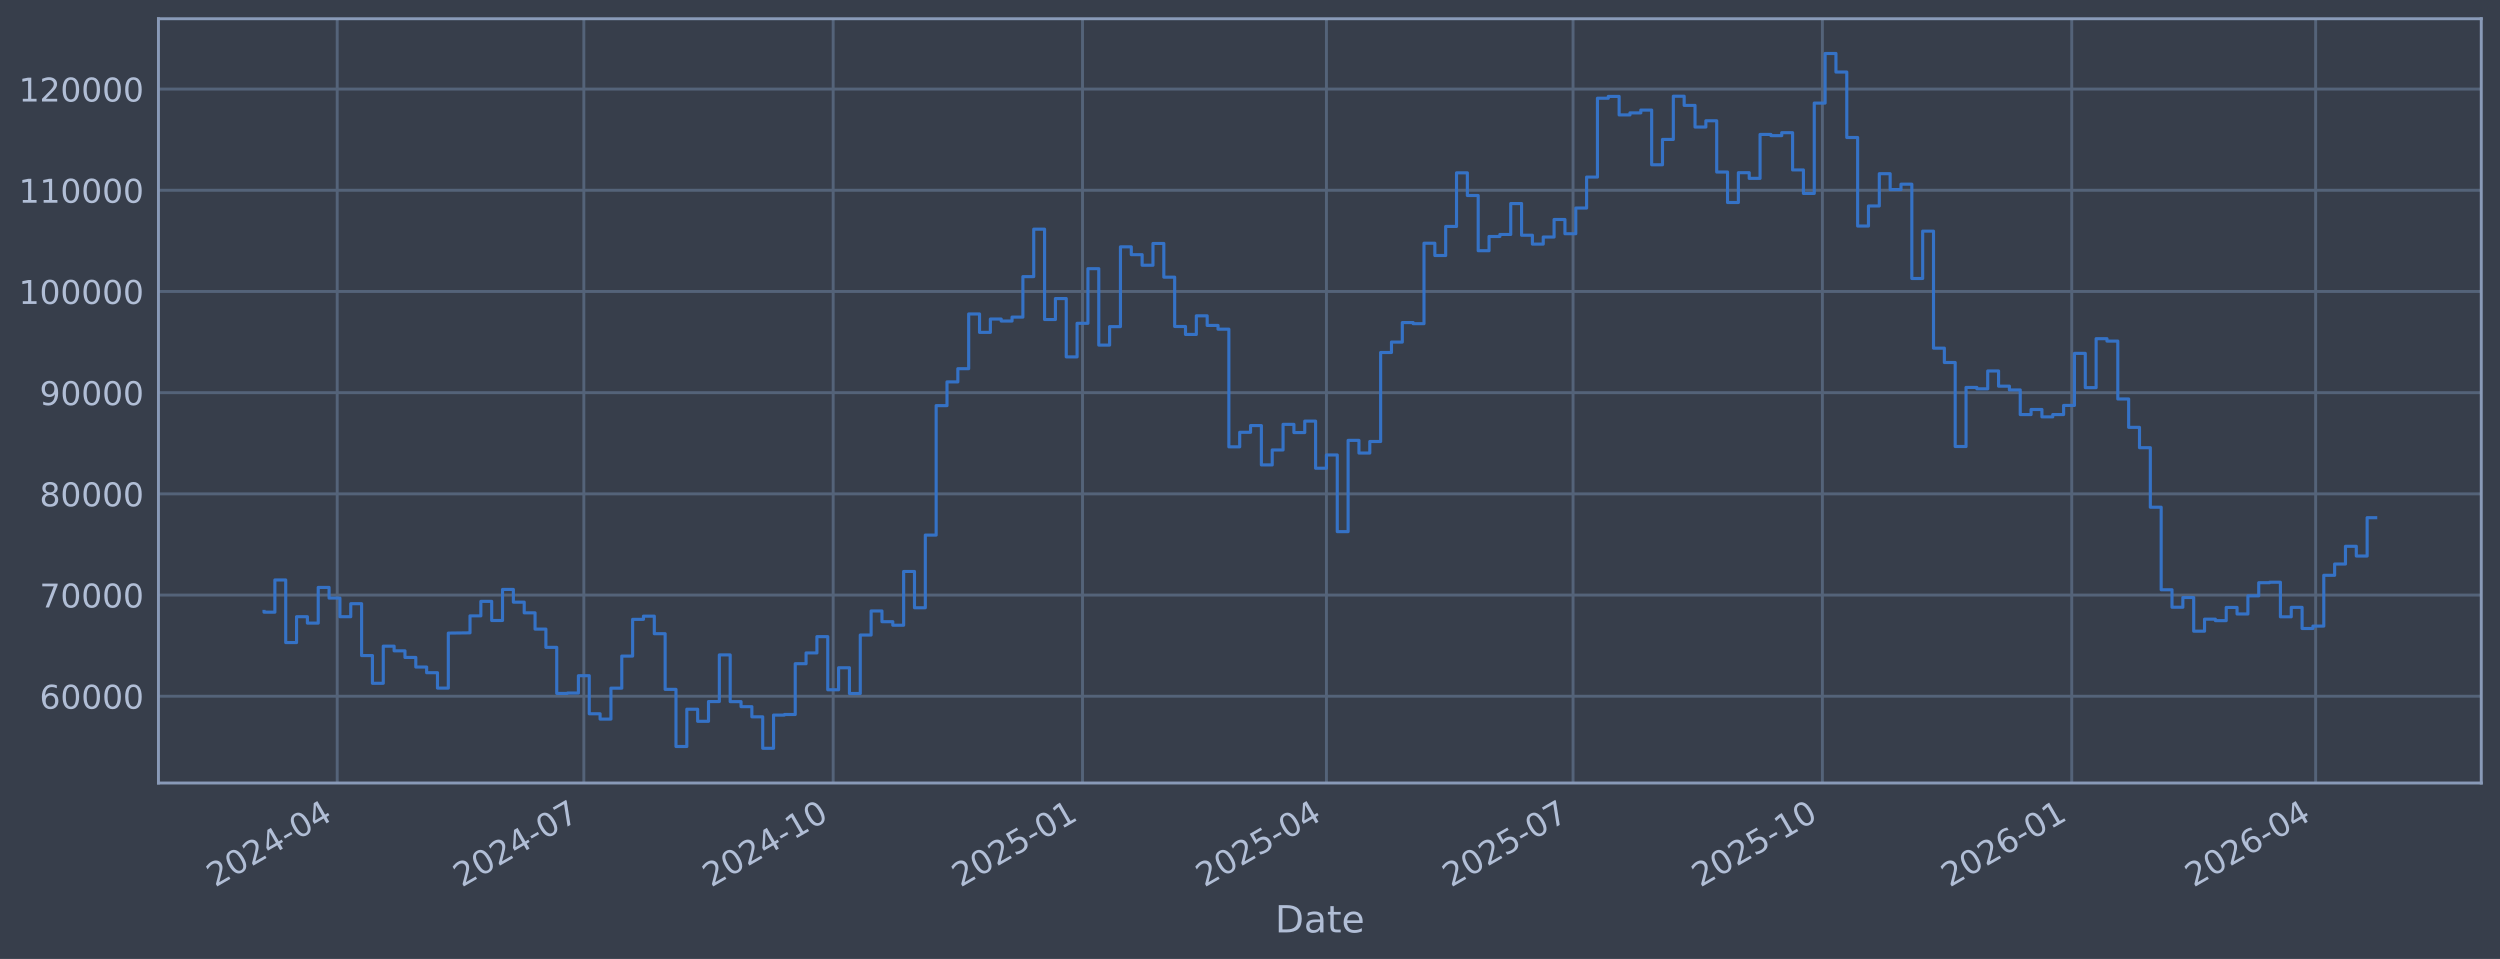
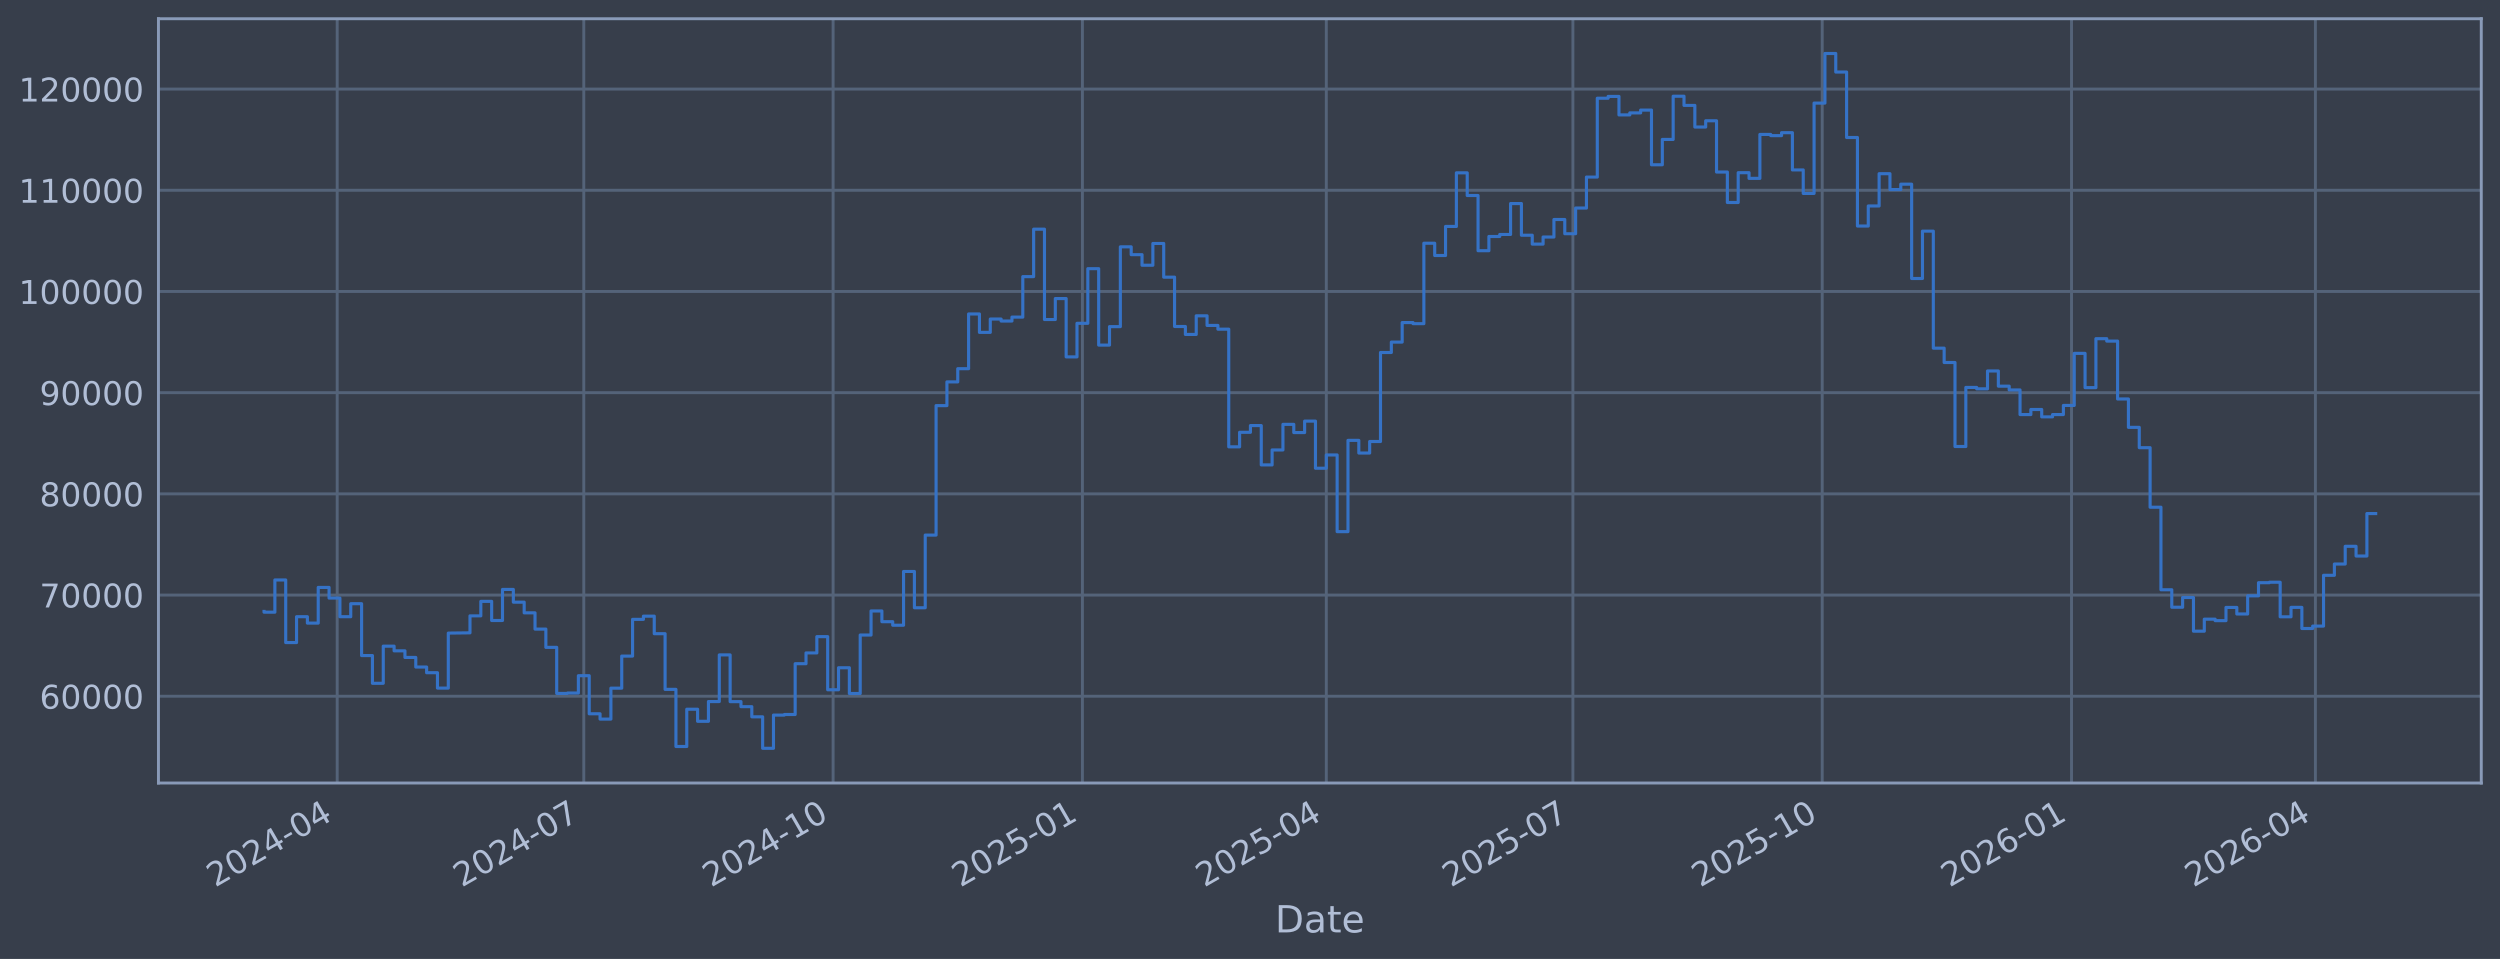
<svg xmlns="http://www.w3.org/2000/svg" xmlns:xlink="http://www.w3.org/1999/xlink" width="960.9pt" height="368.58pt" viewBox="0 0 960.9 368.58" version="1.1">
  <defs>
    <style type="text/css">*{stroke-linejoin: round; stroke-linecap: butt}</style>
  </defs>
  <g id="figure_1">
    <g id="patch_1">
      <path d="M 0 368.58  L 960.9 368.58  L 960.9 0  L 0 0  z " style="fill: #373e4b" />
    </g>
    <g id="axes_1">
      <g id="patch_2">
        <path d="M 60.901 300.96  L 953.701 300.96  L 953.701 7.2  L 60.901 7.2  z " style="fill: #373e4b" />
      </g>
      <g id="matplotlib.axis_1">
        <g id="xtick_1">
          <g id="line2d_1">
-             <path d="M 129.608 300.96  L 129.608 7.2  " clip-path="url(#pfb268cd0d1)" style="fill: none; stroke: #546379; stroke-width: 1.12; stroke-linecap: square" />
+             <path d="M 129.605 300.96  L 129.605 7.2  " clip-path="url(#pd679ad1988)" style="fill: none; stroke: #546379; stroke-width: 1.12; stroke-linecap: square" />
          </g>
          <g id="line2d_2" />
          <g id="text_1">
-             <g style="fill: #b1bed6" transform="translate(82.70475 341.1745) rotate(-30) scale(0.126 -0.126)">
+             <g style="fill: #b1bed6" transform="translate(82.70139 341.1745) rotate(-30) scale(0.126 -0.126)">
              <defs>
                <path id="DejaVuSans-32" d="M 1228 531  L 3431 531  L 3431 0  L 469 0  L 469 531  Q 828 903 1448 1529  Q 2069 2156 2228 2338  Q 2531 2678 2651 2914  Q 2772 3150 2772 3378  Q 2772 3750 2511 3984  Q 2250 4219 1831 4219  Q 1534 4219 1204 4116  Q 875 4013 500 3803  L 500 4441  Q 881 4594 1212 4672  Q 1544 4750 1819 4750  Q 2544 4750 2975 4387  Q 3406 4025 3406 3419  Q 3406 3131 3298 2873  Q 3191 2616 2906 2266  Q 2828 2175 2409 1742  Q 1991 1309 1228 531  z " transform="scale(0.015625)" />
                <path id="DejaVuSans-30" d="M 2034 4250  Q 1547 4250 1301 3770  Q 1056 3291 1056 2328  Q 1056 1369 1301 889  Q 1547 409 2034 409  Q 2525 409 2770 889  Q 3016 1369 3016 2328  Q 3016 3291 2770 3770  Q 2525 4250 2034 4250  z M 2034 4750  Q 2819 4750 3233 4129  Q 3647 3509 3647 2328  Q 3647 1150 3233 529  Q 2819 -91 2034 -91  Q 1250 -91 836 529  Q 422 1150 422 2328  Q 422 3509 836 4129  Q 1250 4750 2034 4750  z " transform="scale(0.015625)" />
                <path id="DejaVuSans-34" d="M 2419 4116  L 825 1625  L 2419 1625  L 2419 4116  z M 2253 4666  L 3047 4666  L 3047 1625  L 3713 1625  L 3713 1100  L 3047 1100  L 3047 0  L 2419 0  L 2419 1100  L 313 1100  L 313 1709  L 2253 4666  z " transform="scale(0.015625)" />
                <path id="DejaVuSans-2d" d="M 313 2009  L 1997 2009  L 1997 1497  L 313 1497  L 313 2009  z " transform="scale(0.015625)" />
              </defs>
              <use xlink:href="#DejaVuSans-32" />
              <use xlink:href="#DejaVuSans-30" transform="translate(63.62305 0)" />
              <use xlink:href="#DejaVuSans-32" transform="translate(127.2461 0)" />
              <use xlink:href="#DejaVuSans-34" transform="translate(190.8691 0)" />
              <use xlink:href="#DejaVuSans-2d" transform="translate(254.4922 0)" />
              <use xlink:href="#DejaVuSans-30" transform="translate(290.5762 0)" />
              <use xlink:href="#DejaVuSans-34" transform="translate(354.1992 0)" />
            </g>
          </g>
        </g>
        <g id="xtick_2">
          <g id="line2d_3">
-             <path d="M 224.402 300.96  L 224.402 7.2  " clip-path="url(#pfb268cd0d1)" style="fill: none; stroke: #546379; stroke-width: 1.12; stroke-linecap: square" />
+             <path d="M 224.387 300.96  L 224.387 7.2  " clip-path="url(#pd679ad1988)" style="fill: none; stroke: #546379; stroke-width: 1.12; stroke-linecap: square" />
          </g>
          <g id="line2d_4" />
          <g id="text_2">
-             <g style="fill: #b1bed6" transform="translate(177.4988 341.1745) rotate(-30) scale(0.126 -0.126)">
+             <g style="fill: #b1bed6" transform="translate(177.4841 341.1745) rotate(-30) scale(0.126 -0.126)">
              <defs>
                <path id="DejaVuSans-37" d="M 525 4666  L 3525 4666  L 3525 4397  L 1831 0  L 1172 0  L 2766 4134  L 525 4134  L 525 4666  z " transform="scale(0.015625)" />
              </defs>
              <use xlink:href="#DejaVuSans-32" />
              <use xlink:href="#DejaVuSans-30" transform="translate(63.62305 0)" />
              <use xlink:href="#DejaVuSans-32" transform="translate(127.2461 0)" />
              <use xlink:href="#DejaVuSans-34" transform="translate(190.8691 0)" />
              <use xlink:href="#DejaVuSans-2d" transform="translate(254.4922 0)" />
              <use xlink:href="#DejaVuSans-30" transform="translate(290.5762 0)" />
              <use xlink:href="#DejaVuSans-37" transform="translate(354.1992 0)" />
            </g>
          </g>
        </g>
        <g id="xtick_3">
          <g id="line2d_5">
-             <path d="M 320.238 300.96  L 320.238 7.2  " clip-path="url(#pfb268cd0d1)" style="fill: none; stroke: #546379; stroke-width: 1.12; stroke-linecap: square" />
+             <path d="M 320.212 300.96  L 320.212 7.2  " clip-path="url(#pd679ad1988)" style="fill: none; stroke: #546379; stroke-width: 1.12; stroke-linecap: square" />
          </g>
          <g id="line2d_6" />
          <g id="text_3">
-             <g style="fill: #b1bed6" transform="translate(273.3345 341.1745) rotate(-30) scale(0.126 -0.126)">
+             <g style="fill: #b1bed6" transform="translate(273.3084 341.1745) rotate(-30) scale(0.126 -0.126)">
              <defs>
                <path id="DejaVuSans-31" d="M 794 531  L 1825 531  L 1825 4091  L 703 3866  L 703 4441  L 1819 4666  L 2450 4666  L 2450 531  L 3481 531  L 3481 0  L 794 0  L 794 531  z " transform="scale(0.015625)" />
              </defs>
              <use xlink:href="#DejaVuSans-32" />
              <use xlink:href="#DejaVuSans-30" transform="translate(63.62305 0)" />
              <use xlink:href="#DejaVuSans-32" transform="translate(127.2461 0)" />
              <use xlink:href="#DejaVuSans-34" transform="translate(190.8691 0)" />
              <use xlink:href="#DejaVuSans-2d" transform="translate(254.4922 0)" />
              <use xlink:href="#DejaVuSans-31" transform="translate(290.5762 0)" />
              <use xlink:href="#DejaVuSans-30" transform="translate(354.1992 0)" />
            </g>
          </g>
        </g>
        <g id="xtick_4">
          <g id="line2d_7">
-             <path d="M 416.074 300.96  L 416.074 7.2  " clip-path="url(#pfb268cd0d1)" style="fill: none; stroke: #546379; stroke-width: 1.12; stroke-linecap: square" />
+             <path d="M 416.036 300.96  L 416.036 7.2  " clip-path="url(#pd679ad1988)" style="fill: none; stroke: #546379; stroke-width: 1.12; stroke-linecap: square" />
          </g>
          <g id="line2d_8" />
          <g id="text_4">
-             <g style="fill: #b1bed6" transform="translate(369.1702 341.1745) rotate(-30) scale(0.126 -0.126)">
+             <g style="fill: #b1bed6" transform="translate(369.1327 341.1745) rotate(-30) scale(0.126 -0.126)">
              <defs>
                <path id="DejaVuSans-35" d="M 691 4666  L 3169 4666  L 3169 4134  L 1269 4134  L 1269 2991  Q 1406 3038 1543 3061  Q 1681 3084 1819 3084  Q 2600 3084 3056 2656  Q 3513 2228 3513 1497  Q 3513 744 3044 326  Q 2575 -91 1722 -91  Q 1428 -91 1123 -41  Q 819 9 494 109  L 494 744  Q 775 591 1075 516  Q 1375 441 1709 441  Q 2250 441 2565 725  Q 2881 1009 2881 1497  Q 2881 1984 2565 2268  Q 2250 2553 1709 2553  Q 1456 2553 1204 2497  Q 953 2441 691 2322  L 691 4666  z " transform="scale(0.015625)" />
              </defs>
              <use xlink:href="#DejaVuSans-32" />
              <use xlink:href="#DejaVuSans-30" transform="translate(63.62305 0)" />
              <use xlink:href="#DejaVuSans-32" transform="translate(127.2461 0)" />
              <use xlink:href="#DejaVuSans-35" transform="translate(190.8691 0)" />
              <use xlink:href="#DejaVuSans-2d" transform="translate(254.4922 0)" />
              <use xlink:href="#DejaVuSans-30" transform="translate(290.5762 0)" />
              <use xlink:href="#DejaVuSans-31" transform="translate(354.1992 0)" />
            </g>
          </g>
        </g>
        <g id="xtick_5">
          <g id="line2d_9">
-             <path d="M 509.826 300.96  L 509.826 7.2  " clip-path="url(#pfb268cd0d1)" style="fill: none; stroke: #546379; stroke-width: 1.12; stroke-linecap: square" />
+             <path d="M 509.777 300.96  L 509.777 7.2  " clip-path="url(#pd679ad1988)" style="fill: none; stroke: #546379; stroke-width: 1.12; stroke-linecap: square" />
          </g>
          <g id="line2d_10" />
          <g id="text_5">
-             <g style="fill: #b1bed6" transform="translate(462.9226 341.1745) rotate(-30) scale(0.126 -0.126)">
+             <g style="fill: #b1bed6" transform="translate(462.8738 341.1745) rotate(-30) scale(0.126 -0.126)">
              <use xlink:href="#DejaVuSans-32" />
              <use xlink:href="#DejaVuSans-30" transform="translate(63.62305 0)" />
              <use xlink:href="#DejaVuSans-32" transform="translate(127.2461 0)" />
              <use xlink:href="#DejaVuSans-35" transform="translate(190.8691 0)" />
              <use xlink:href="#DejaVuSans-2d" transform="translate(254.4922 0)" />
              <use xlink:href="#DejaVuSans-30" transform="translate(290.5762 0)" />
              <use xlink:href="#DejaVuSans-34" transform="translate(354.1992 0)" />
            </g>
          </g>
        </g>
        <g id="xtick_6">
          <g id="line2d_11">
-             <path d="M 604.62 300.96  L 604.62 7.2  " clip-path="url(#pfb268cd0d1)" style="fill: none; stroke: #546379; stroke-width: 1.12; stroke-linecap: square" />
+             <path d="M 604.56 300.96  L 604.56 7.2  " clip-path="url(#pd679ad1988)" style="fill: none; stroke: #546379; stroke-width: 1.12; stroke-linecap: square" />
          </g>
          <g id="line2d_12" />
          <g id="text_6">
-             <g style="fill: #b1bed6" transform="translate(557.7166 341.1745) rotate(-30) scale(0.126 -0.126)">
+             <g style="fill: #b1bed6" transform="translate(557.6565 341.1745) rotate(-30) scale(0.126 -0.126)">
              <use xlink:href="#DejaVuSans-32" />
              <use xlink:href="#DejaVuSans-30" transform="translate(63.62305 0)" />
              <use xlink:href="#DejaVuSans-32" transform="translate(127.2461 0)" />
              <use xlink:href="#DejaVuSans-35" transform="translate(190.8691 0)" />
              <use xlink:href="#DejaVuSans-2d" transform="translate(254.4922 0)" />
              <use xlink:href="#DejaVuSans-30" transform="translate(290.5762 0)" />
              <use xlink:href="#DejaVuSans-37" transform="translate(354.1992 0)" />
            </g>
          </g>
        </g>
        <g id="xtick_7">
          <g id="line2d_13">
-             <path d="M 700.456 300.96  L 700.456 7.2  " clip-path="url(#pfb268cd0d1)" style="fill: none; stroke: #546379; stroke-width: 1.12; stroke-linecap: square" />
+             <path d="M 700.384 300.96  L 700.384 7.2  " clip-path="url(#pd679ad1988)" style="fill: none; stroke: #546379; stroke-width: 1.12; stroke-linecap: square" />
          </g>
          <g id="line2d_14" />
          <g id="text_7">
-             <g style="fill: #b1bed6" transform="translate(653.5523 341.1745) rotate(-30) scale(0.126 -0.126)">
+             <g style="fill: #b1bed6" transform="translate(653.4808 341.1745) rotate(-30) scale(0.126 -0.126)">
              <use xlink:href="#DejaVuSans-32" />
              <use xlink:href="#DejaVuSans-30" transform="translate(63.62305 0)" />
              <use xlink:href="#DejaVuSans-32" transform="translate(127.2461 0)" />
              <use xlink:href="#DejaVuSans-35" transform="translate(190.8691 0)" />
              <use xlink:href="#DejaVuSans-2d" transform="translate(254.4922 0)" />
              <use xlink:href="#DejaVuSans-31" transform="translate(290.5762 0)" />
              <use xlink:href="#DejaVuSans-30" transform="translate(354.1992 0)" />
            </g>
          </g>
        </g>
        <g id="xtick_8">
          <g id="line2d_15">
-             <path d="M 796.291 300.96  L 796.291 7.2  " clip-path="url(#pfb268cd0d1)" style="fill: none; stroke: #546379; stroke-width: 1.12; stroke-linecap: square" />
+             <path d="M 796.208 300.96  L 796.208 7.2  " clip-path="url(#pd679ad1988)" style="fill: none; stroke: #546379; stroke-width: 1.12; stroke-linecap: square" />
          </g>
          <g id="line2d_16" />
          <g id="text_8">
-             <g style="fill: #b1bed6" transform="translate(749.3881 341.1745) rotate(-30) scale(0.126 -0.126)">
+             <g style="fill: #b1bed6" transform="translate(749.3051 341.1745) rotate(-30) scale(0.126 -0.126)">
              <defs>
                <path id="DejaVuSans-36" d="M 2113 2584  Q 1688 2584 1439 2293  Q 1191 2003 1191 1497  Q 1191 994 1439 701  Q 1688 409 2113 409  Q 2538 409 2786 701  Q 3034 994 3034 1497  Q 3034 2003 2786 2293  Q 2538 2584 2113 2584  z M 3366 4563  L 3366 3988  Q 3128 4100 2886 4159  Q 2644 4219 2406 4219  Q 1781 4219 1451 3797  Q 1122 3375 1075 2522  Q 1259 2794 1537 2939  Q 1816 3084 2150 3084  Q 2853 3084 3261 2657  Q 3669 2231 3669 1497  Q 3669 778 3244 343  Q 2819 -91 2113 -91  Q 1303 -91 875 529  Q 447 1150 447 2328  Q 447 3434 972 4092  Q 1497 4750 2381 4750  Q 2619 4750 2861 4703  Q 3103 4656 3366 4563  z " transform="scale(0.015625)" />
              </defs>
              <use xlink:href="#DejaVuSans-32" />
              <use xlink:href="#DejaVuSans-30" transform="translate(63.62305 0)" />
              <use xlink:href="#DejaVuSans-32" transform="translate(127.2461 0)" />
              <use xlink:href="#DejaVuSans-36" transform="translate(190.8691 0)" />
              <use xlink:href="#DejaVuSans-2d" transform="translate(254.4922 0)" />
              <use xlink:href="#DejaVuSans-30" transform="translate(290.5762 0)" />
              <use xlink:href="#DejaVuSans-31" transform="translate(354.1992 0)" />
            </g>
          </g>
        </g>
        <g id="xtick_9">
          <g id="line2d_17">
-             <path d="M 890.044 300.96  L 890.044 7.2  " clip-path="url(#pfb268cd0d1)" style="fill: none; stroke: #546379; stroke-width: 1.12; stroke-linecap: square" />
+             <path d="M 889.949 300.96  L 889.949 7.2  " clip-path="url(#pd679ad1988)" style="fill: none; stroke: #546379; stroke-width: 1.12; stroke-linecap: square" />
          </g>
          <g id="line2d_18" />
          <g id="text_9">
-             <g style="fill: #b1bed6" transform="translate(843.1404 341.1745) rotate(-30) scale(0.126 -0.126)">
+             <g style="fill: #b1bed6" transform="translate(843.0462 341.1745) rotate(-30) scale(0.126 -0.126)">
              <use xlink:href="#DejaVuSans-32" />
              <use xlink:href="#DejaVuSans-30" transform="translate(63.62305 0)" />
              <use xlink:href="#DejaVuSans-32" transform="translate(127.2461 0)" />
              <use xlink:href="#DejaVuSans-36" transform="translate(190.8691 0)" />
              <use xlink:href="#DejaVuSans-2d" transform="translate(254.4922 0)" />
              <use xlink:href="#DejaVuSans-30" transform="translate(290.5762 0)" />
              <use xlink:href="#DejaVuSans-34" transform="translate(354.1992 0)" />
            </g>
          </g>
        </g>
        <g id="text_10">
          <g style="fill: #b1bed6" transform="translate(490.0914 358.3856) scale(0.144 -0.144)">
            <defs>
              <path id="DejaVuSans-44" d="M 1259 4147  L 1259 519  L 2022 519  Q 2988 519 3436 956  Q 3884 1394 3884 2338  Q 3884 3275 3436 3711  Q 2988 4147 2022 4147  L 1259 4147  z M 628 4666  L 1925 4666  Q 3281 4666 3915 4102  Q 4550 3538 4550 2338  Q 4550 1131 3912 565  Q 3275 0 1925 0  L 628 0  L 628 4666  z " transform="scale(0.015625)" />
              <path id="DejaVuSans-61" d="M 2194 1759  Q 1497 1759 1228 1600  Q 959 1441 959 1056  Q 959 750 1161 570  Q 1363 391 1709 391  Q 2188 391 2477 730  Q 2766 1069 2766 1631  L 2766 1759  L 2194 1759  z M 3341 1997  L 3341 0  L 2766 0  L 2766 531  Q 2569 213 2275 61  Q 1981 -91 1556 -91  Q 1019 -91 701 211  Q 384 513 384 1019  Q 384 1609 779 1909  Q 1175 2209 1959 2209  L 2766 2209  L 2766 2266  Q 2766 2663 2505 2880  Q 2244 3097 1772 3097  Q 1472 3097 1187 3025  Q 903 2953 641 2809  L 641 3341  Q 956 3463 1253 3523  Q 1550 3584 1831 3584  Q 2591 3584 2966 3190  Q 3341 2797 3341 1997  z " transform="scale(0.015625)" />
              <path id="DejaVuSans-74" d="M 1172 4494  L 1172 3500  L 2356 3500  L 2356 3053  L 1172 3053  L 1172 1153  Q 1172 725 1289 603  Q 1406 481 1766 481  L 2356 481  L 2356 0  L 1766 0  Q 1100 0 847 248  Q 594 497 594 1153  L 594 3053  L 172 3053  L 172 3500  L 594 3500  L 594 4494  L 1172 4494  z " transform="scale(0.015625)" />
              <path id="DejaVuSans-65" d="M 3597 1894  L 3597 1613  L 953 1613  Q 991 1019 1311 708  Q 1631 397 2203 397  Q 2534 397 2845 478  Q 3156 559 3463 722  L 3463 178  Q 3153 47 2828 -22  Q 2503 -91 2169 -91  Q 1331 -91 842 396  Q 353 884 353 1716  Q 353 2575 817 3079  Q 1281 3584 2069 3584  Q 2775 3584 3186 3129  Q 3597 2675 3597 1894  z M 3022 2063  Q 3016 2534 2758 2815  Q 2500 3097 2075 3097  Q 1594 3097 1305 2825  Q 1016 2553 972 2059  L 3022 2063  z " transform="scale(0.015625)" />
            </defs>
            <use xlink:href="#DejaVuSans-44" />
            <use xlink:href="#DejaVuSans-61" transform="translate(77.00195 0)" />
            <use xlink:href="#DejaVuSans-74" transform="translate(138.2812 0)" />
            <use xlink:href="#DejaVuSans-65" transform="translate(177.4902 0)" />
          </g>
        </g>
      </g>
      <g id="matplotlib.axis_2">
        <g id="ytick_1">
          <g id="line2d_19">
-             <path d="M 60.901 267.605  L 953.701 267.605  " clip-path="url(#pfb268cd0d1)" style="fill: none; stroke: #546379; stroke-width: 1.12; stroke-linecap: square" />
+             <path d="M 60.901 267.605  L 953.701 267.605  " clip-path="url(#pd679ad1988)" style="fill: none; stroke: #546379; stroke-width: 1.12; stroke-linecap: square" />
          </g>
          <g id="line2d_20" />
          <g id="text_11">
            <g style="fill: #b1bed6" transform="translate(15.21675 272.3918) scale(0.126 -0.126)">
              <use xlink:href="#DejaVuSans-36" />
              <use xlink:href="#DejaVuSans-30" transform="translate(63.62305 0)" />
              <use xlink:href="#DejaVuSans-30" transform="translate(127.2461 0)" />
              <use xlink:href="#DejaVuSans-30" transform="translate(190.8691 0)" />
              <use xlink:href="#DejaVuSans-30" transform="translate(254.4922 0)" />
            </g>
          </g>
        </g>
        <g id="ytick_2">
          <g id="line2d_21">
-             <path d="M 60.901 228.711  L 953.701 228.711  " clip-path="url(#pfb268cd0d1)" style="fill: none; stroke: #546379; stroke-width: 1.12; stroke-linecap: square" />
+             <path d="M 60.901 228.711  L 953.701 228.711  " clip-path="url(#pd679ad1988)" style="fill: none; stroke: #546379; stroke-width: 1.12; stroke-linecap: square" />
          </g>
          <g id="line2d_22" />
          <g id="text_12">
            <g style="fill: #b1bed6" transform="translate(15.21675 233.4979) scale(0.126 -0.126)">
              <use xlink:href="#DejaVuSans-37" />
              <use xlink:href="#DejaVuSans-30" transform="translate(63.62305 0)" />
              <use xlink:href="#DejaVuSans-30" transform="translate(127.2461 0)" />
              <use xlink:href="#DejaVuSans-30" transform="translate(190.8691 0)" />
              <use xlink:href="#DejaVuSans-30" transform="translate(254.4922 0)" />
            </g>
          </g>
        </g>
        <g id="ytick_3">
          <g id="line2d_23">
-             <path d="M 60.901 189.817  L 953.701 189.817  " clip-path="url(#pfb268cd0d1)" style="fill: none; stroke: #546379; stroke-width: 1.12; stroke-linecap: square" />
+             <path d="M 60.901 189.817  L 953.701 189.817  " clip-path="url(#pd679ad1988)" style="fill: none; stroke: #546379; stroke-width: 1.12; stroke-linecap: square" />
          </g>
          <g id="line2d_24" />
          <g id="text_13">
            <g style="fill: #b1bed6" transform="translate(15.21675 194.604) scale(0.126 -0.126)">
              <defs>
                <path id="DejaVuSans-38" d="M 2034 2216  Q 1584 2216 1326 1975  Q 1069 1734 1069 1313  Q 1069 891 1326 650  Q 1584 409 2034 409  Q 2484 409 2743 651  Q 3003 894 3003 1313  Q 3003 1734 2745 1975  Q 2488 2216 2034 2216  z M 1403 2484  Q 997 2584 770 2862  Q 544 3141 544 3541  Q 544 4100 942 4425  Q 1341 4750 2034 4750  Q 2731 4750 3128 4425  Q 3525 4100 3525 3541  Q 3525 3141 3298 2862  Q 3072 2584 2669 2484  Q 3125 2378 3379 2068  Q 3634 1759 3634 1313  Q 3634 634 3220 271  Q 2806 -91 2034 -91  Q 1263 -91 848 271  Q 434 634 434 1313  Q 434 1759 690 2068  Q 947 2378 1403 2484  z M 1172 3481  Q 1172 3119 1398 2916  Q 1625 2713 2034 2713  Q 2441 2713 2670 2916  Q 2900 3119 2900 3481  Q 2900 3844 2670 4047  Q 2441 4250 2034 4250  Q 1625 4250 1398 4047  Q 1172 3844 1172 3481  z " transform="scale(0.015625)" />
              </defs>
              <use xlink:href="#DejaVuSans-38" />
              <use xlink:href="#DejaVuSans-30" transform="translate(63.62305 0)" />
              <use xlink:href="#DejaVuSans-30" transform="translate(127.2461 0)" />
              <use xlink:href="#DejaVuSans-30" transform="translate(190.8691 0)" />
              <use xlink:href="#DejaVuSans-30" transform="translate(254.4922 0)" />
            </g>
          </g>
        </g>
        <g id="ytick_4">
          <g id="line2d_25">
-             <path d="M 60.901 150.923  L 953.701 150.923  " clip-path="url(#pfb268cd0d1)" style="fill: none; stroke: #546379; stroke-width: 1.12; stroke-linecap: square" />
+             <path d="M 60.901 150.923  L 953.701 150.923  " clip-path="url(#pd679ad1988)" style="fill: none; stroke: #546379; stroke-width: 1.12; stroke-linecap: square" />
          </g>
          <g id="line2d_26" />
          <g id="text_14">
            <g style="fill: #b1bed6" transform="translate(15.21675 155.7101) scale(0.126 -0.126)">
              <defs>
                <path id="DejaVuSans-39" d="M 703 97  L 703 672  Q 941 559 1184 500  Q 1428 441 1663 441  Q 2288 441 2617 861  Q 2947 1281 2994 2138  Q 2813 1869 2534 1725  Q 2256 1581 1919 1581  Q 1219 1581 811 2004  Q 403 2428 403 3163  Q 403 3881 828 4315  Q 1253 4750 1959 4750  Q 2769 4750 3195 4129  Q 3622 3509 3622 2328  Q 3622 1225 3098 567  Q 2575 -91 1691 -91  Q 1453 -91 1209 -44  Q 966 3 703 97  z M 1959 2075  Q 2384 2075 2632 2365  Q 2881 2656 2881 3163  Q 2881 3666 2632 3958  Q 2384 4250 1959 4250  Q 1534 4250 1286 3958  Q 1038 3666 1038 3163  Q 1038 2656 1286 2365  Q 1534 2075 1959 2075  z " transform="scale(0.015625)" />
              </defs>
              <use xlink:href="#DejaVuSans-39" />
              <use xlink:href="#DejaVuSans-30" transform="translate(63.62305 0)" />
              <use xlink:href="#DejaVuSans-30" transform="translate(127.2461 0)" />
              <use xlink:href="#DejaVuSans-30" transform="translate(190.8691 0)" />
              <use xlink:href="#DejaVuSans-30" transform="translate(254.4922 0)" />
            </g>
          </g>
        </g>
        <g id="ytick_5">
          <g id="line2d_27">
-             <path d="M 60.901 112.029  L 953.701 112.029  " clip-path="url(#pfb268cd0d1)" style="fill: none; stroke: #546379; stroke-width: 1.12; stroke-linecap: square" />
+             <path d="M 60.901 112.029  L 953.701 112.029  " clip-path="url(#pd679ad1988)" style="fill: none; stroke: #546379; stroke-width: 1.12; stroke-linecap: square" />
          </g>
          <g id="line2d_28" />
          <g id="text_15">
            <g style="fill: #b1bed6" transform="translate(7.2 116.8162) scale(0.126 -0.126)">
              <use xlink:href="#DejaVuSans-31" />
              <use xlink:href="#DejaVuSans-30" transform="translate(63.62305 0)" />
              <use xlink:href="#DejaVuSans-30" transform="translate(127.2461 0)" />
              <use xlink:href="#DejaVuSans-30" transform="translate(190.8691 0)" />
              <use xlink:href="#DejaVuSans-30" transform="translate(254.4922 0)" />
              <use xlink:href="#DejaVuSans-30" transform="translate(318.1152 0)" />
            </g>
          </g>
        </g>
        <g id="ytick_6">
          <g id="line2d_29">
-             <path d="M 60.901 73.135  L 953.701 73.135  " clip-path="url(#pfb268cd0d1)" style="fill: none; stroke: #546379; stroke-width: 1.12; stroke-linecap: square" />
+             <path d="M 60.901 73.135  L 953.701 73.135  " clip-path="url(#pd679ad1988)" style="fill: none; stroke: #546379; stroke-width: 1.12; stroke-linecap: square" />
          </g>
          <g id="line2d_30" />
          <g id="text_16">
            <g style="fill: #b1bed6" transform="translate(7.2 77.92225) scale(0.126 -0.126)">
              <use xlink:href="#DejaVuSans-31" />
              <use xlink:href="#DejaVuSans-31" transform="translate(63.62305 0)" />
              <use xlink:href="#DejaVuSans-30" transform="translate(127.2461 0)" />
              <use xlink:href="#DejaVuSans-30" transform="translate(190.8691 0)" />
              <use xlink:href="#DejaVuSans-30" transform="translate(254.4922 0)" />
              <use xlink:href="#DejaVuSans-30" transform="translate(318.1152 0)" />
            </g>
          </g>
        </g>
        <g id="ytick_7">
          <g id="line2d_31">
-             <path d="M 60.901 34.241  L 953.701 34.241  " clip-path="url(#pfb268cd0d1)" style="fill: none; stroke: #546379; stroke-width: 1.12; stroke-linecap: square" />
+             <path d="M 60.901 34.241  L 953.701 34.241  " clip-path="url(#pd679ad1988)" style="fill: none; stroke: #546379; stroke-width: 1.12; stroke-linecap: square" />
          </g>
          <g id="line2d_32" />
          <g id="text_17">
            <g style="fill: #b1bed6" transform="translate(7.2 39.02834) scale(0.126 -0.126)">
              <use xlink:href="#DejaVuSans-31" />
              <use xlink:href="#DejaVuSans-32" transform="translate(63.62305 0)" />
              <use xlink:href="#DejaVuSans-30" transform="translate(127.2461 0)" />
              <use xlink:href="#DejaVuSans-30" transform="translate(190.8691 0)" />
              <use xlink:href="#DejaVuSans-30" transform="translate(254.4922 0)" />
              <use xlink:href="#DejaVuSans-30" transform="translate(318.1152 0)" />
            </g>
          </g>
        </g>
      </g>
      <g id="line2d_33">
-         <path d="M 101.482 235.021  L 101.482 235.296  L 105.649 235.296  L 105.649 222.919  L 109.816 222.919  L 109.816 246.977  L 113.983 246.977  L 113.983 237.045  L 118.149 237.045  L 118.149 239.499  L 122.316 239.499  L 122.316 225.776  L 126.483 225.776  L 126.483 229.873  L 130.65 229.873  L 130.65 237.044  L 134.816 237.044  L 134.816 232.049  L 138.983 232.049  L 138.983 251.97  L 143.15 251.97  L 143.15 262.624  L 147.317 262.624  L 147.317 248.353  L 151.484 248.353  L 151.484 250.156  L 155.65 250.156  L 155.65 252.698  L 159.817 252.698  L 159.817 256.383  L 163.984 256.383  L 163.984 258.568  L 168.151 258.568  L 168.151 264.471  L 172.317 264.471  L 172.317 243.338  L 180.651 243.234  L 180.651 236.714  L 184.818 236.714  L 184.818 231.145  L 188.985 231.145  L 188.985 238.493  L 193.151 238.493  L 193.151 226.559  L 197.318 226.559  L 197.318 231.442  L 201.485 231.442  L 201.485 235.557  L 205.652 235.557  L 205.652 241.791  L 209.818 241.791  L 209.818 248.818  L 213.985 248.818  L 213.985 266.518  L 218.152 266.518  L 218.152 266.377  L 222.319 266.377  L 222.319 259.716  L 226.485 259.716  L 226.485 274.352  L 230.652 274.352  L 230.652 276.383  L 234.819 276.383  L 234.819 264.5  L 238.986 264.5  L 238.986 252.169  L 243.153 252.169  L 243.153 238.056  L 247.319 238.056  L 247.319 236.821  L 251.486 236.821  L 251.486 243.568  L 255.653 243.568  L 255.653 264.973  L 259.82 264.973  L 259.82 286.922  L 263.986 286.922  L 263.986 272.595  L 268.153 272.595  L 268.153 277.237  L 272.32 277.237  L 272.32 269.643  L 276.487 269.643  L 276.487 251.728  L 280.653 251.728  L 280.653 269.679  L 284.82 269.679  L 284.82 271.615  L 288.987 271.615  L 288.987 275.513  L 293.154 275.513  L 293.154 287.607  L 297.321 287.607  L 297.321 274.853  L 301.487 274.853  L 301.487 274.625  L 305.654 274.625  L 305.654 255.107  L 309.821 255.107  L 309.821 250.962  L 313.988 250.962  L 313.988 244.702  L 318.154 244.702  L 318.154 265.118  L 322.321 265.118  L 322.321 256.656  L 326.488 256.656  L 326.488 266.558  L 330.655 266.558  L 330.655 244.08  L 334.821 244.08  L 334.821 234.832  L 338.988 234.832  L 338.988 238.947  L 343.155 238.947  L 343.155 240.306  L 347.322 240.306  L 347.322 219.649  L 351.489 219.649  L 351.489 233.595  L 355.655 233.595  L 355.655 205.661  L 359.822 205.661  L 359.822 155.902  L 363.989 155.902  L 363.989 146.788  L 368.156 146.788  L 368.156 141.707  L 372.322 141.707  L 372.322 120.675  L 376.489 120.675  L 376.489 127.754  L 380.656 127.754  L 380.656 122.633  L 384.823 122.633  L 384.823 123.388  L 388.989 123.388  L 388.989 121.887  L 393.156 121.887  L 393.156 106.321  L 397.323 106.321  L 397.323 88.086  L 401.49 88.086  L 401.49 122.816  L 405.657 122.816  L 405.657 114.751  L 409.823 114.751  L 409.823 137.169  L 413.99 137.169  L 413.99 124.267  L 418.157 124.267  L 418.157 103.265  L 422.324 103.265  L 422.324 132.633  L 426.49 132.633  L 426.49 125.536  L 430.657 125.536  L 430.657 94.881  L 434.824 94.881  L 434.824 97.883  L 438.991 97.883  L 438.991 101.945  L 443.158 101.945  L 443.158 93.578  L 447.324 93.578  L 447.324 106.527  L 451.491 106.527  L 451.491 125.484  L 455.658 125.484  L 455.658 128.551  L 459.825 128.551  L 459.825 121.388  L 463.991 121.388  L 463.991 125.087  L 468.158 125.087  L 468.158 126.518  L 472.325 126.518  L 472.325 171.747  L 476.492 171.747  L 476.492 166.163  L 480.658 166.163  L 480.658 163.581  L 484.825 163.581  L 484.825 178.696  L 488.992 178.696  L 488.992 172.939  L 493.159 172.939  L 493.159 163.106  L 497.326 163.106  L 497.326 166.259  L 501.492 166.259  L 501.492 161.861  L 505.659 161.861  L 505.659 179.972  L 509.826 179.972  L 509.826 174.874  L 513.993 174.874  L 513.993 204.338  L 518.159 204.338  L 518.159 169.268  L 522.326 169.268  L 522.326 174.129  L 526.493 174.129  L 526.493 169.699  L 530.66 169.699  L 530.66 135.479  L 534.826 135.479  L 534.826 131.483  L 538.993 131.483  L 538.993 123.981  L 543.16 123.981  L 543.16 124.404  L 547.327 124.404  L 547.327 93.491  L 551.494 93.491  L 551.494 98.213  L 555.66 98.213  L 555.66 87.041  L 559.827 87.041  L 559.827 66.437  L 563.994 66.437  L 563.994 75.153  L 568.161 75.153  L 568.161 96.364  L 572.327 96.364  L 572.327 90.892  L 576.494 90.892  L 576.494 90.12  L 580.661 90.12  L 580.661 78.236  L 584.828 78.236  L 584.828 90.409  L 588.994 90.409  L 588.994 93.825  L 593.161 93.825  L 593.161 91.103  L 597.328 91.103  L 597.328 84.374  L 601.495 84.374  L 601.495 89.837  L 605.662 89.837  L 605.662 79.968  L 609.828 79.968  L 609.828 68.059  L 613.995 68.059  L 613.995 37.76  L 618.162 37.76  L 618.162 37.054  L 622.329 37.054  L 622.329 44.172  L 626.495 44.172  L 626.495 43.388  L 630.662 43.388  L 630.662 42.31  L 634.829 42.31  L 634.829 63.327  L 638.996 63.327  L 638.996 53.593  L 643.163 53.593  L 643.163 36.982  L 647.329 36.982  L 647.329 40.511  L 651.496 40.511  L 651.496 48.822  L 655.663 48.822  L 655.663 46.427  L 659.83 46.427  L 659.83 66.121  L 663.996 66.121  L 663.996 77.838  L 668.163 77.838  L 668.163 66.377  L 672.33 66.377  L 672.33 68.563  L 676.497 68.563  L 676.497 51.675  L 680.663 51.675  L 680.663 52.123  L 684.83 52.123  L 684.83 50.999  L 688.997 50.999  L 688.997 65.316  L 693.164 65.316  L 693.164 74.345  L 697.331 74.345  L 697.331 39.618  L 701.497 39.618  L 701.497 20.553  L 705.664 20.553  L 705.664 27.69  L 709.831 27.69  L 709.831 52.846  L 713.998 52.846  L 713.998 86.88  L 718.164 86.88  L 718.164 79.171  L 722.331 79.171  L 722.331 66.766  L 726.498 66.766  L 726.498 72.869  L 730.665 72.869  L 730.665 70.794  L 734.831 70.794  L 734.831 107.041  L 738.998 107.041  L 738.998 88.839  L 743.165 88.839  L 743.165 133.813  L 747.332 133.813  L 747.332 139.336  L 751.499 139.336  L 751.499 171.624  L 755.665 171.624  L 755.665 148.91  L 759.832 148.91  L 759.832 149.459  L 763.999 149.459  L 763.999 142.592  L 768.166 142.592  L 768.166 148.42  L 772.332 148.42  L 772.332 149.875  L 776.499 149.875  L 776.499 159.342  L 780.666 159.342  L 780.666 157.39  L 784.833 157.39  L 784.833 160.227  L 788.999 160.227  L 788.999 159.343  L 793.166 159.343  L 793.166 155.843  L 797.333 155.843  L 797.333 135.823  L 801.5 135.823  L 801.5 148.995  L 805.667 148.995  L 805.667 130.178  L 809.833 130.178  L 809.833 131.095  L 814 131.095  L 814 153.355  L 818.167 153.355  L 818.167 164.26  L 822.334 164.26  L 822.334 172.068  L 826.5 172.068  L 826.5 194.952  L 830.667 194.952  L 830.667 226.687  L 834.834 226.687  L 834.834 233.401  L 839.001 233.401  L 839.001 229.665  L 843.167 229.665  L 843.167 242.605  L 847.334 242.605  L 847.334 237.987  L 851.501 237.987  L 851.501 238.548  L 855.668 238.548  L 855.668 233.472  L 859.835 233.472  L 859.835 235.99  L 864.001 235.99  L 864.001 229.013  L 868.168 229.013  L 868.168 223.971  L 872.335 223.971  L 872.335 223.797  L 876.502 223.797  L 876.502 237.074  L 880.668 237.074  L 880.668 233.458  L 884.835 233.458  L 884.835 241.567  L 889.002 241.567  L 889.002 240.645  L 893.169 240.645  L 893.169 221.128  L 897.336 221.128  L 897.336 216.789  L 901.502 216.789  L 901.502 209.984  L 905.669 209.984  L 905.669 213.709  L 909.836 213.709  L 909.836 198.976  L 913.119 198.976  L 913.119 198.976  " clip-path="url(#pfb268cd0d1)" style="fill: none; stroke: #3572c6; stroke-width: 1.2; stroke-linecap: square" />
+         <path d="M 101.482 235.021  L 101.482 235.296  L 105.649 235.296  L 105.649 222.919  L 109.815 222.919  L 109.815 246.977  L 113.981 246.977  L 113.981 237.045  L 118.147 237.045  L 118.147 239.499  L 122.314 239.499  L 122.314 225.776  L 126.48 225.776  L 126.48 229.873  L 130.646 229.873  L 130.646 237.044  L 134.813 237.044  L 134.813 232.049  L 138.979 232.049  L 138.979 251.97  L 143.145 251.97  L 143.145 262.624  L 147.311 262.624  L 147.311 248.353  L 151.478 248.353  L 151.478 250.156  L 155.644 250.156  L 155.644 252.698  L 159.81 252.698  L 159.81 256.383  L 163.976 256.383  L 163.976 258.568  L 168.143 258.568  L 168.143 264.471  L 172.309 264.471  L 172.309 243.338  L 180.642 243.234  L 180.642 236.714  L 184.808 236.714  L 184.808 231.145  L 188.974 231.145  L 188.974 238.493  L 193.14 238.493  L 193.14 226.559  L 197.307 226.559  L 197.307 231.442  L 201.473 231.442  L 201.473 235.557  L 205.639 235.557  L 205.639 241.791  L 209.805 241.791  L 209.805 248.818  L 213.972 248.818  L 213.972 266.518  L 218.138 266.518  L 218.138 266.377  L 222.304 266.377  L 222.304 259.716  L 226.471 259.716  L 226.471 274.352  L 230.637 274.352  L 230.637 276.383  L 234.803 276.383  L 234.803 264.5  L 238.969 264.5  L 238.969 252.169  L 243.136 252.169  L 243.136 238.056  L 247.302 238.056  L 247.302 236.821  L 251.468 236.821  L 251.468 243.568  L 255.634 243.568  L 255.634 264.973  L 259.801 264.973  L 259.801 286.922  L 263.967 286.922  L 263.967 272.595  L 268.133 272.595  L 268.133 277.237  L 272.3 277.237  L 272.3 269.643  L 276.466 269.643  L 276.466 251.728  L 280.632 251.728  L 280.632 269.679  L 284.798 269.679  L 284.798 271.615  L 288.965 271.615  L 288.965 275.513  L 293.131 275.513  L 293.131 287.607  L 297.297 287.607  L 297.297 274.853  L 301.463 274.853  L 301.463 274.625  L 305.63 274.625  L 305.63 255.107  L 309.796 255.107  L 309.796 250.962  L 313.962 250.962  L 313.962 244.702  L 318.129 244.702  L 318.129 265.118  L 322.295 265.118  L 322.295 256.656  L 326.461 256.656  L 326.461 266.558  L 330.627 266.558  L 330.627 244.08  L 334.794 244.08  L 334.794 234.832  L 338.96 234.832  L 338.96 238.947  L 343.126 238.947  L 343.126 240.306  L 347.292 240.306  L 347.292 219.649  L 351.459 219.649  L 351.459 233.595  L 355.625 233.595  L 355.625 205.661  L 359.791 205.661  L 359.791 155.902  L 363.958 155.902  L 363.958 146.788  L 368.124 146.788  L 368.124 141.707  L 372.29 141.707  L 372.29 120.675  L 376.456 120.675  L 376.456 127.754  L 380.623 127.754  L 380.623 122.633  L 384.789 122.633  L 384.789 123.388  L 388.955 123.388  L 388.955 121.887  L 393.121 121.887  L 393.121 106.321  L 397.288 106.321  L 397.288 88.086  L 401.454 88.086  L 401.454 122.816  L 405.62 122.816  L 405.62 114.751  L 409.787 114.751  L 409.787 137.169  L 413.953 137.169  L 413.953 124.267  L 418.119 124.267  L 418.119 103.265  L 422.285 103.265  L 422.285 132.633  L 426.452 132.633  L 426.452 125.536  L 430.618 125.536  L 430.618 94.881  L 434.784 94.881  L 434.784 97.883  L 438.95 97.883  L 438.95 101.945  L 443.117 101.945  L 443.117 93.578  L 447.283 93.578  L 447.283 106.527  L 451.449 106.527  L 451.449 125.484  L 455.616 125.484  L 455.616 128.551  L 459.782 128.551  L 459.782 121.388  L 463.948 121.388  L 463.948 125.087  L 468.114 125.087  L 468.114 126.518  L 472.281 126.518  L 472.281 171.747  L 476.447 171.747  L 476.447 166.163  L 480.613 166.163  L 480.613 163.581  L 484.779 163.581  L 484.779 178.696  L 488.946 178.696  L 488.946 172.939  L 493.112 172.939  L 493.112 163.106  L 497.278 163.106  L 497.278 166.259  L 501.445 166.259  L 501.445 161.861  L 505.611 161.861  L 505.611 179.972  L 509.777 179.972  L 509.777 174.874  L 513.943 174.874  L 513.943 204.338  L 518.11 204.338  L 518.11 169.268  L 522.276 169.268  L 522.276 174.129  L 526.442 174.129  L 526.442 169.699  L 530.608 169.699  L 530.608 135.479  L 534.775 135.479  L 534.775 131.483  L 538.941 131.483  L 538.941 123.981  L 543.107 123.981  L 543.107 124.404  L 547.274 124.404  L 547.274 93.491  L 551.44 93.491  L 551.44 98.213  L 555.606 98.213  L 555.606 87.041  L 559.772 87.041  L 559.772 66.437  L 563.939 66.437  L 563.939 75.153  L 568.105 75.153  L 568.105 96.364  L 572.271 96.364  L 572.271 90.892  L 576.437 90.892  L 576.437 90.12  L 580.604 90.12  L 580.604 78.236  L 584.77 78.236  L 584.77 90.409  L 588.936 90.409  L 588.936 93.825  L 593.103 93.825  L 593.103 91.103  L 597.269 91.103  L 597.269 84.374  L 601.435 84.374  L 601.435 89.837  L 605.601 89.837  L 605.601 79.968  L 609.768 79.968  L 609.768 68.059  L 613.934 68.059  L 613.934 37.76  L 618.1 37.76  L 618.1 37.054  L 622.266 37.054  L 622.266 44.172  L 626.433 44.172  L 626.433 43.388  L 630.599 43.388  L 630.599 42.31  L 634.765 42.31  L 634.765 63.327  L 638.932 63.327  L 638.932 53.593  L 643.098 53.593  L 643.098 36.982  L 647.264 36.982  L 647.264 40.511  L 651.43 40.511  L 651.43 48.822  L 655.597 48.822  L 655.597 46.427  L 659.763 46.427  L 659.763 66.121  L 663.929 66.121  L 663.929 77.838  L 668.095 77.838  L 668.095 66.377  L 672.262 66.377  L 672.262 68.563  L 676.428 68.563  L 676.428 51.675  L 680.594 51.675  L 680.594 52.123  L 684.761 52.123  L 684.761 50.999  L 688.927 50.999  L 688.927 65.316  L 693.093 65.316  L 693.093 74.345  L 697.259 74.345  L 697.259 39.618  L 701.426 39.618  L 701.426 20.553  L 705.592 20.553  L 705.592 27.69  L 709.758 27.69  L 709.758 52.846  L 713.924 52.846  L 713.924 86.88  L 718.091 86.88  L 718.091 79.171  L 722.257 79.171  L 722.257 66.766  L 726.423 66.766  L 726.423 72.869  L 730.59 72.869  L 730.59 70.794  L 734.756 70.794  L 734.756 107.041  L 738.922 107.041  L 738.922 88.839  L 743.088 88.839  L 743.088 133.813  L 747.255 133.813  L 747.255 139.336  L 751.421 139.336  L 751.421 171.624  L 755.587 171.624  L 755.587 148.91  L 759.753 148.91  L 759.753 149.459  L 763.92 149.459  L 763.92 142.592  L 768.086 142.592  L 768.086 148.42  L 772.252 148.42  L 772.252 149.875  L 776.419 149.875  L 776.419 159.342  L 780.585 159.342  L 780.585 157.39  L 784.751 157.39  L 784.751 160.227  L 788.917 160.227  L 788.917 159.343  L 793.084 159.343  L 793.084 155.843  L 797.25 155.843  L 797.25 135.823  L 801.416 135.823  L 801.416 148.995  L 805.582 148.995  L 805.582 130.178  L 809.749 130.178  L 809.749 131.095  L 813.915 131.095  L 813.915 153.355  L 818.081 153.355  L 818.081 164.26  L 822.248 164.26  L 822.248 172.068  L 826.414 172.068  L 826.414 194.952  L 830.58 194.952  L 830.58 226.687  L 834.746 226.687  L 834.746 233.401  L 838.913 233.401  L 838.913 229.665  L 843.079 229.665  L 843.079 242.605  L 847.245 242.605  L 847.245 237.987  L 851.411 237.987  L 851.411 238.548  L 855.578 238.548  L 855.578 233.472  L 859.744 233.472  L 859.744 235.99  L 863.91 235.99  L 863.91 229.013  L 868.077 229.013  L 868.077 223.971  L 872.243 223.971  L 872.243 223.797  L 876.409 223.797  L 876.409 237.074  L 880.575 237.074  L 880.575 233.458  L 884.742 233.458  L 884.742 241.567  L 888.908 241.567  L 888.908 240.645  L 893.074 240.645  L 893.074 221.128  L 897.24 221.128  L 897.24 216.789  L 901.407 216.789  L 901.407 209.984  L 905.573 209.984  L 905.573 213.709  L 909.739 213.709  L 909.739 197.395  L 913.119 197.395  L 913.119 197.395  " clip-path="url(#pd679ad1988)" style="fill: none; stroke: #3572c6; stroke-width: 1.2; stroke-linecap: square" />
      </g>
      <g id="patch_3">
        <path d="M 60.901 300.96  L 60.901 7.2  " style="fill: none; stroke: #899ab8; stroke-width: 1.12; stroke-linejoin: miter; stroke-linecap: square" />
      </g>
      <g id="patch_4">
        <path d="M 953.701 300.96  L 953.701 7.2  " style="fill: none; stroke: #899ab8; stroke-width: 1.12; stroke-linejoin: miter; stroke-linecap: square" />
      </g>
      <g id="patch_5">
        <path d="M 60.901 300.96  L 953.701 300.96  " style="fill: none; stroke: #899ab8; stroke-width: 1.12; stroke-linejoin: miter; stroke-linecap: square" />
      </g>
      <g id="patch_6">
        <path d="M 60.901 7.2  L 953.701 7.2  " style="fill: none; stroke: #899ab8; stroke-width: 1.12; stroke-linejoin: miter; stroke-linecap: square" />
      </g>
    </g>
  </g>
  <defs>
-     <clipPath id="pfb268cd0d1">
+     <clipPath id="pd679ad1988">
      <rect x="60.901" y="7.2" width="892.8" height="293.76" />
    </clipPath>
  </defs>
</svg>
